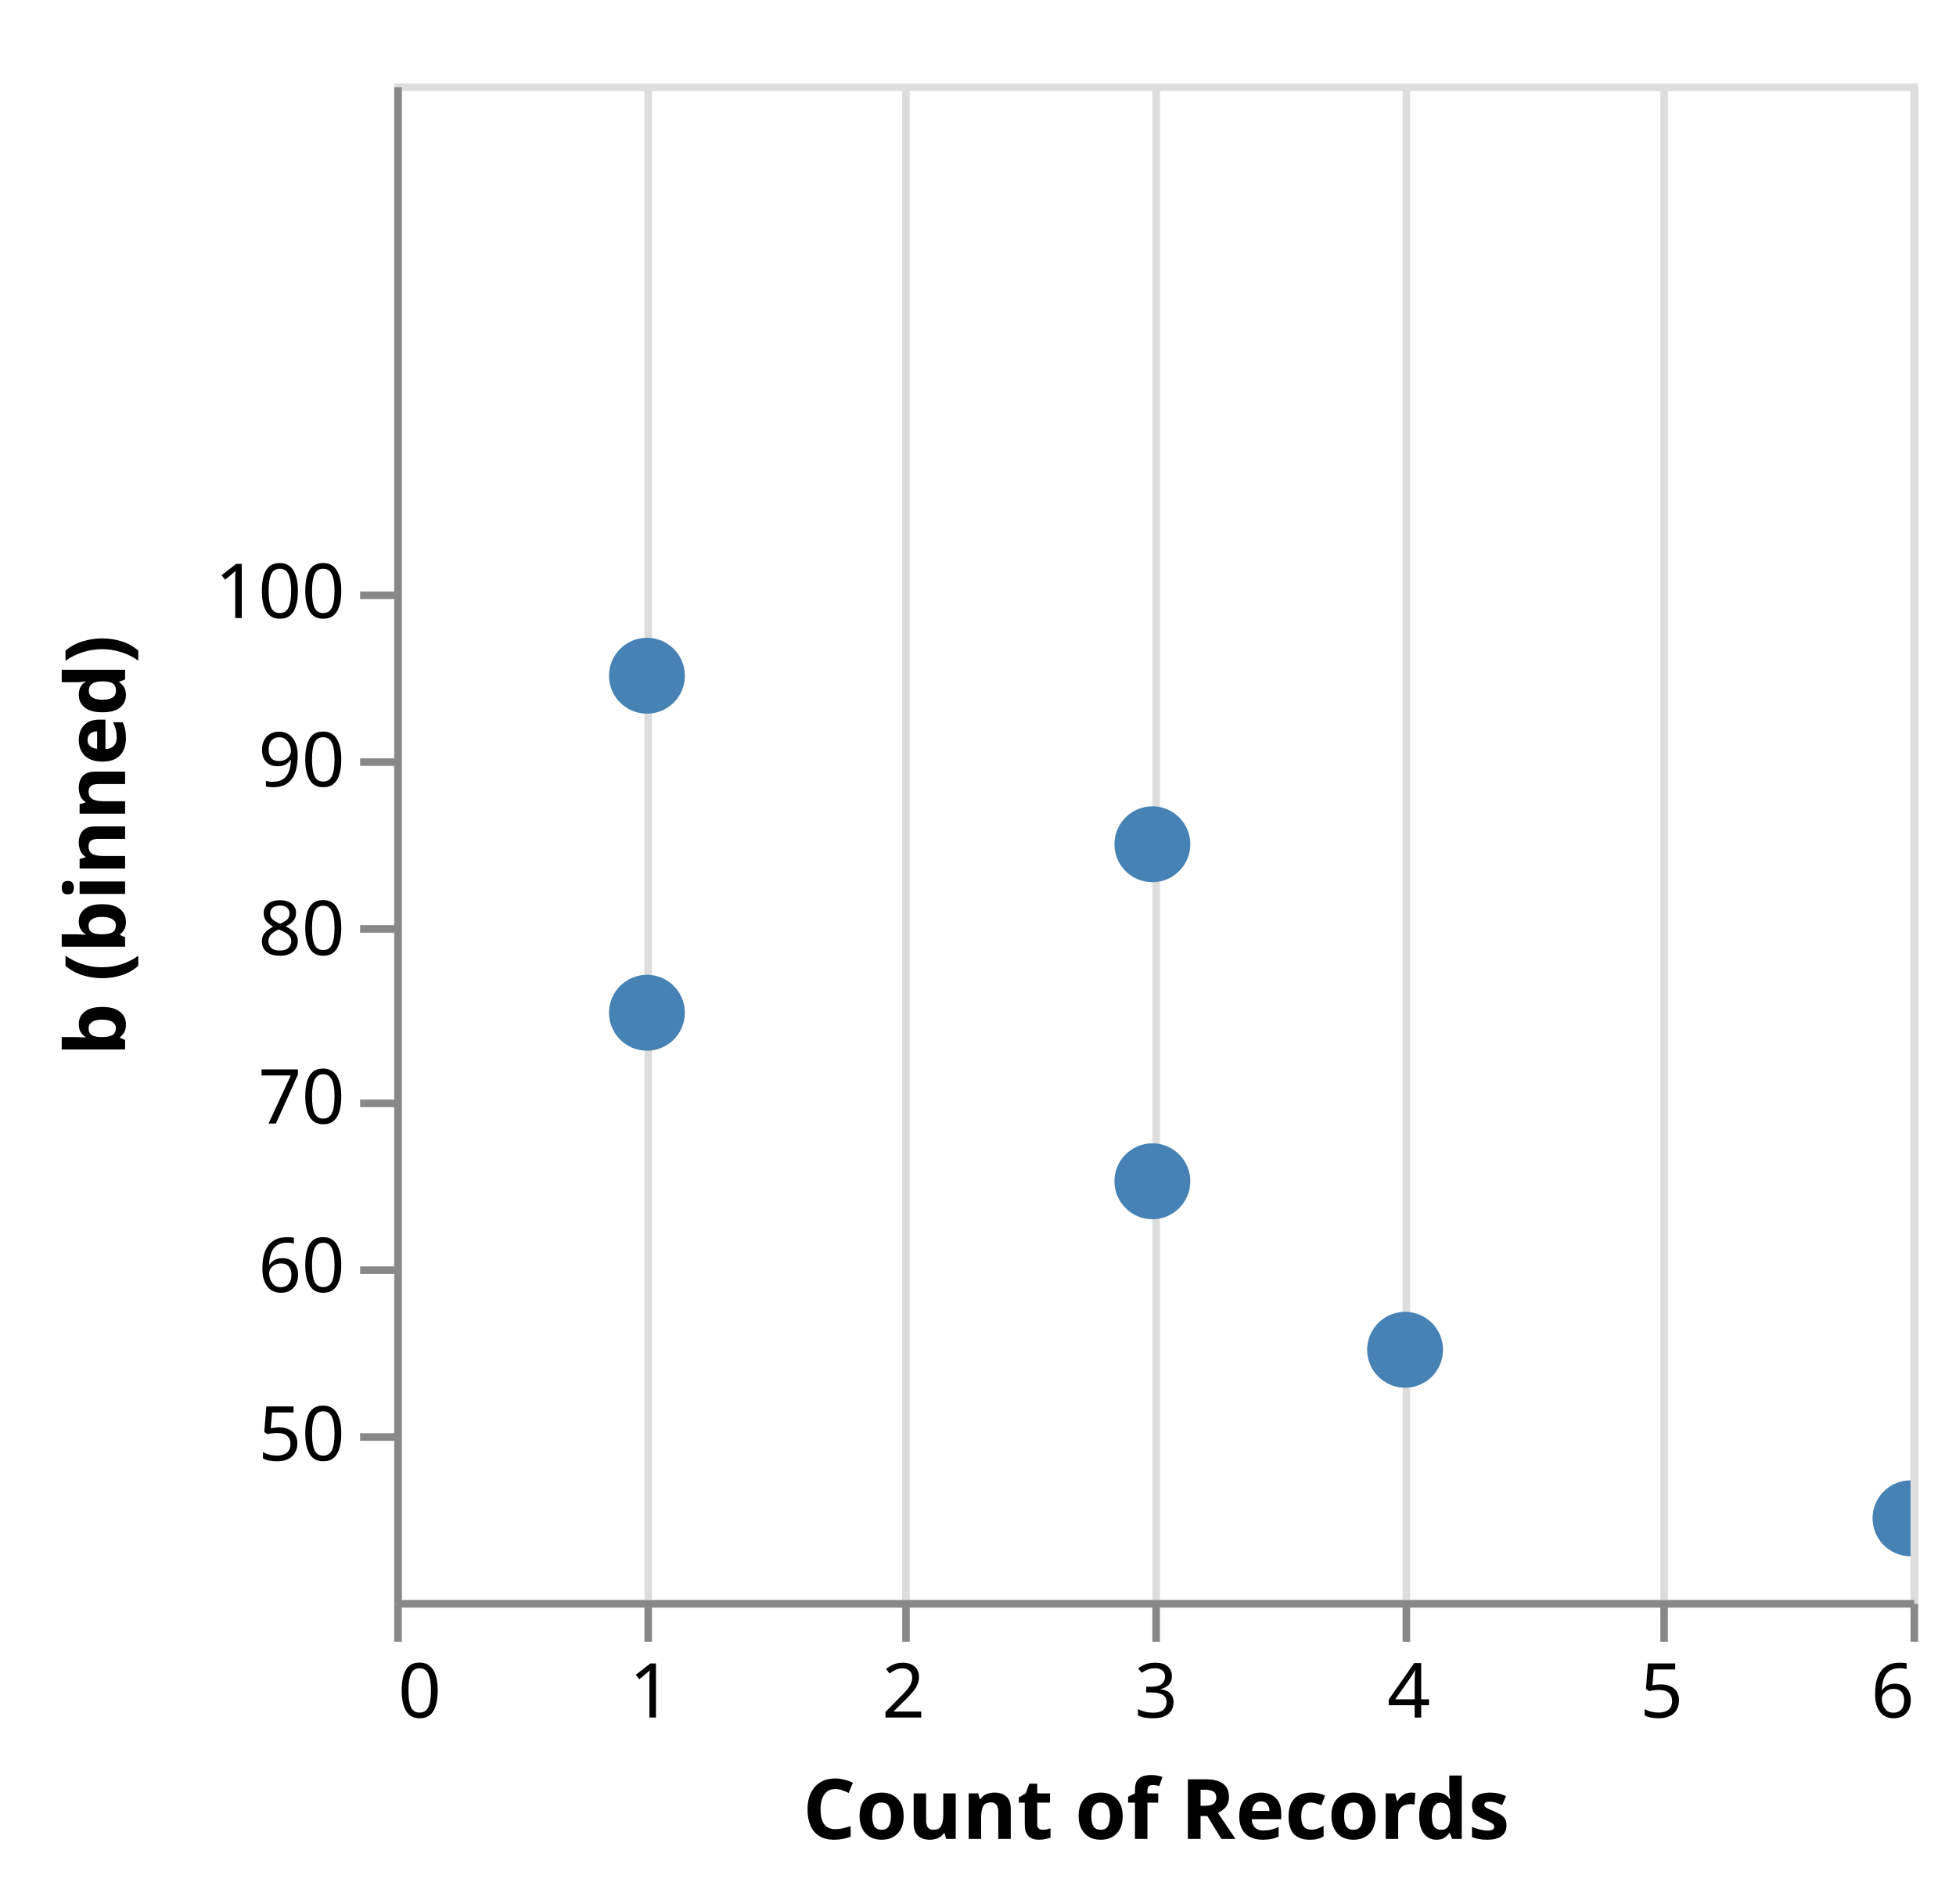
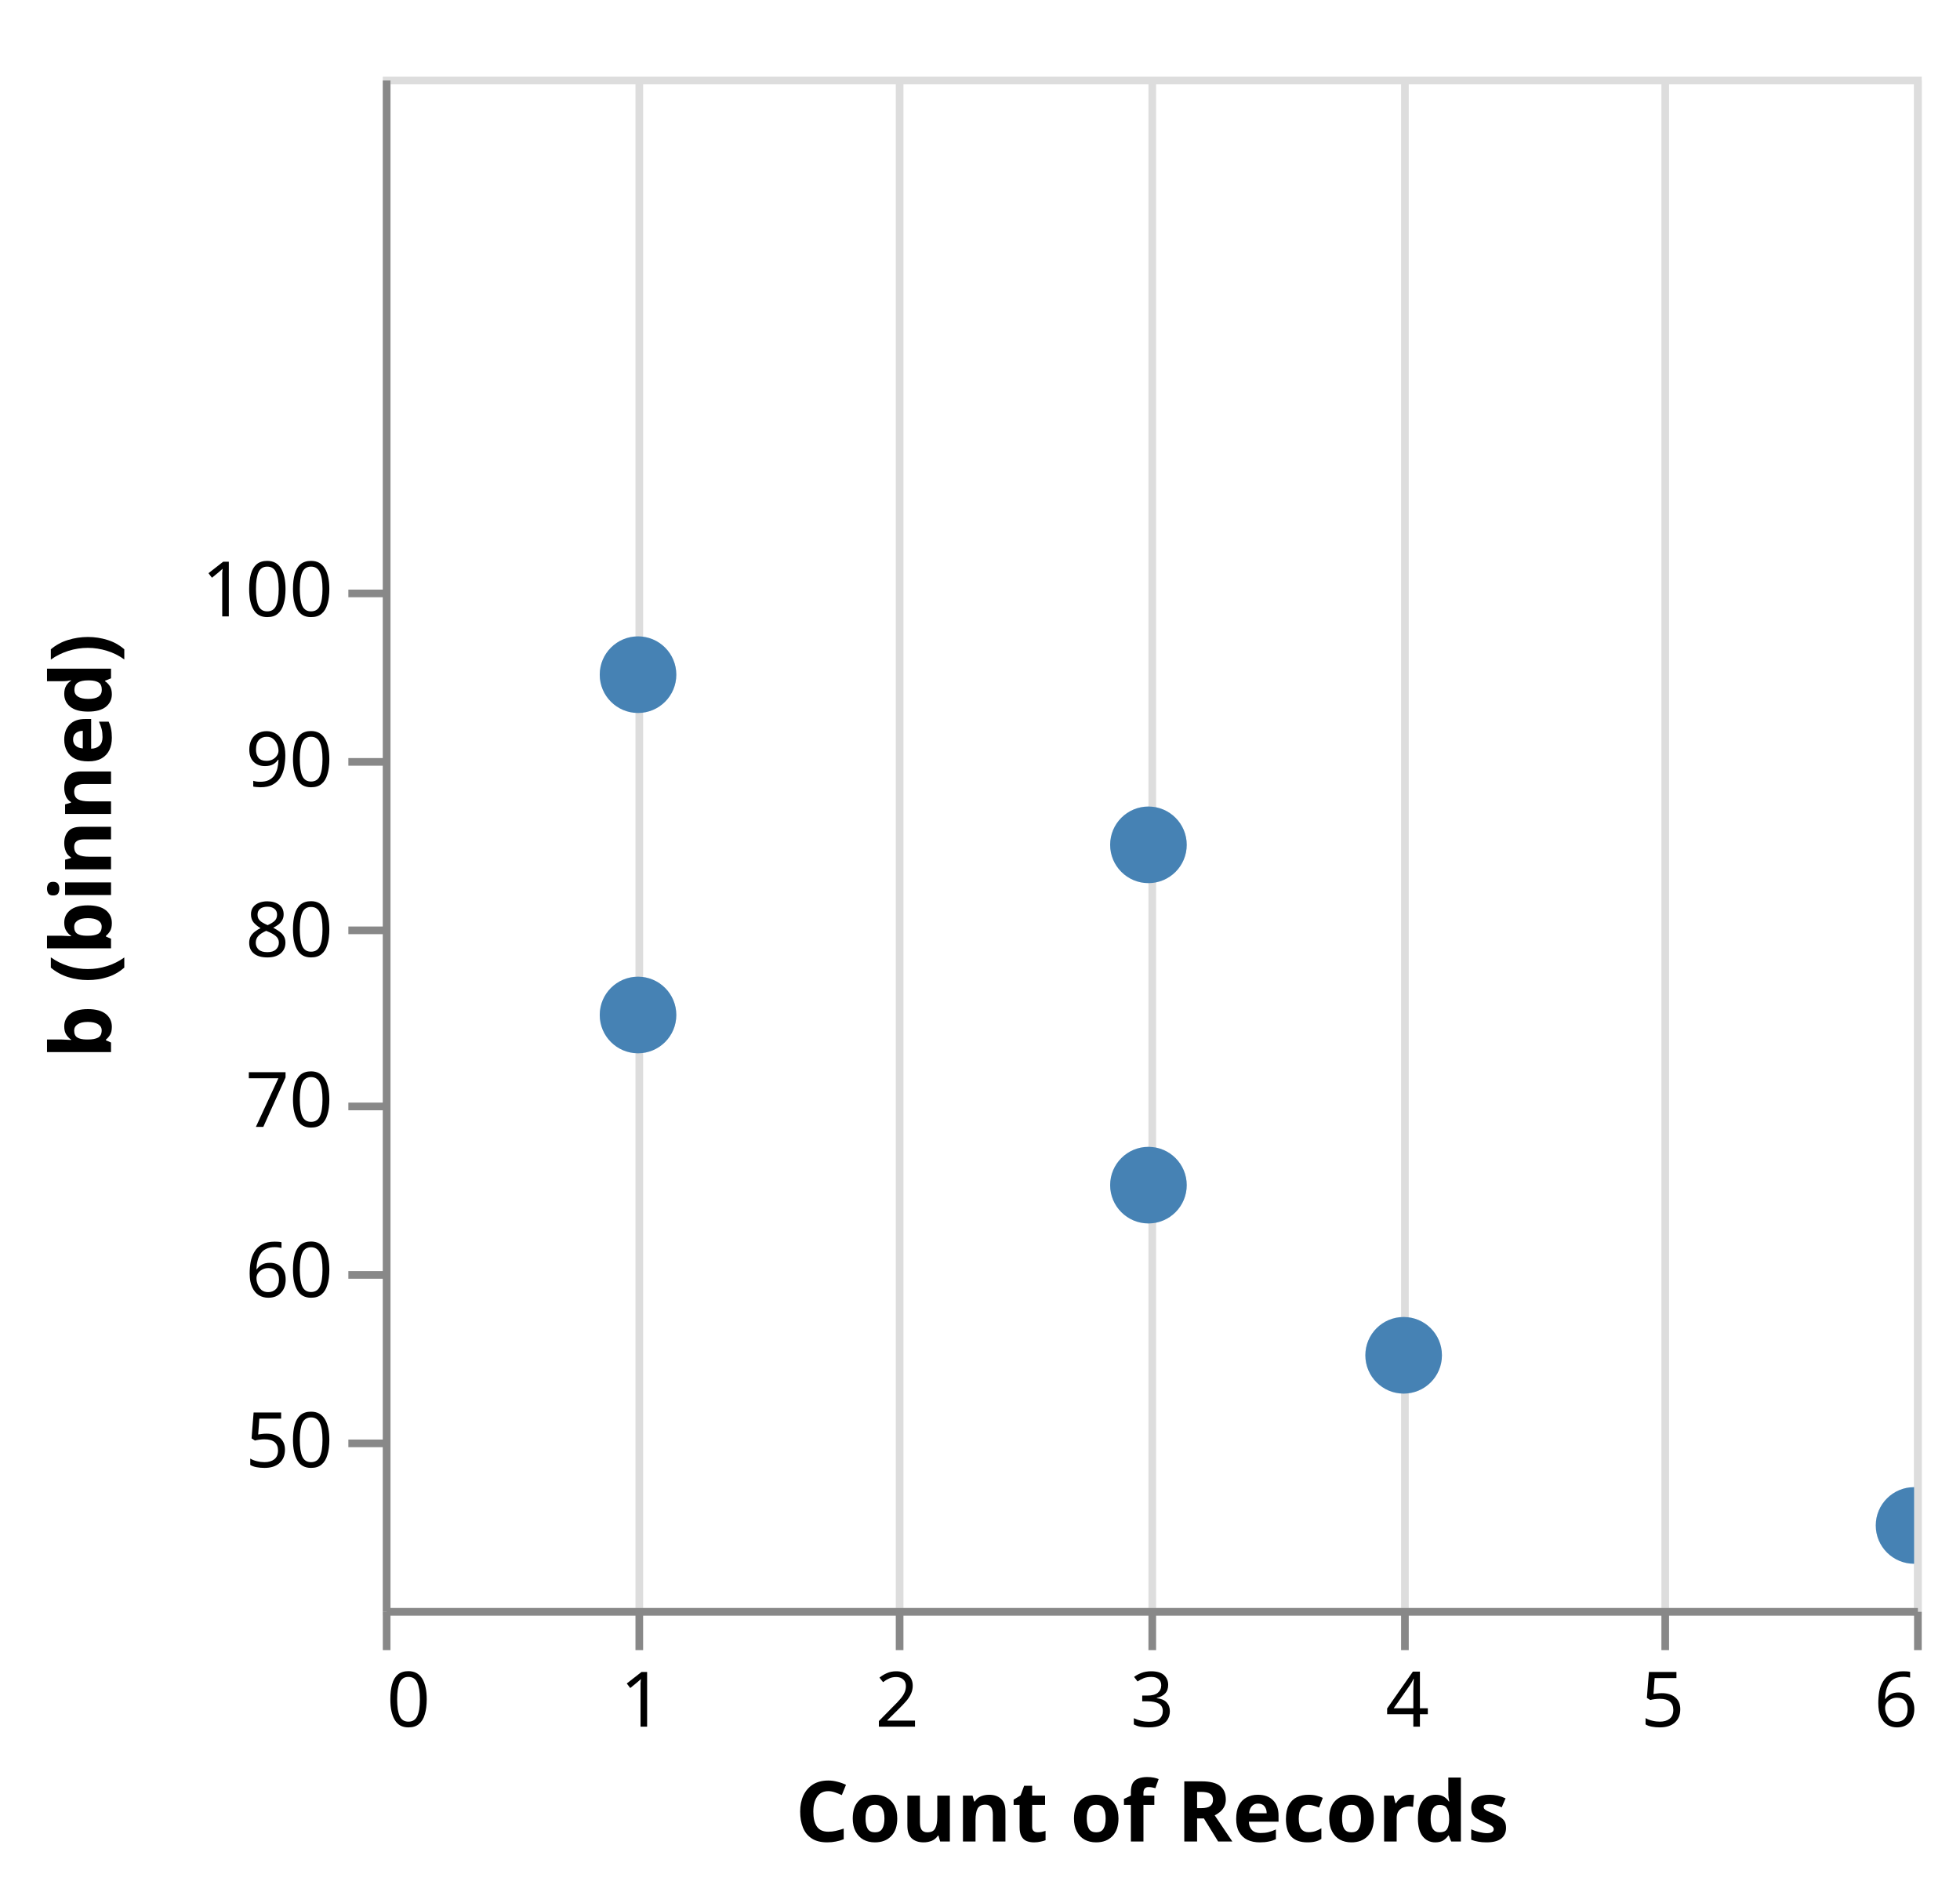
- <svg xmlns="http://www.w3.org/2000/svg" class="marks" width="258" height="251" viewBox="0 0 258 251" version="1.1">
+ <svg xmlns="http://www.w3.org/2000/svg" class="marks" width="256" height="247" viewBox="0 0 256 247" version="1.1">
  <defs>
    <clipPath id="clip1">
      <rect x="0" y="0" width="200" height="200" />
    </clipPath>
    <clipPath id="clip2">
      <rect x="0" y="0" width="200" height="200" />
    </clipPath>
  </defs>
-   <g transform="translate(52,11)">
+   <g transform="translate(50,10)">
    <g class="mark-group role-frame root">
      <g transform="translate(0,0)">
        <path class="background" d="M0.5,0.5h200v200h-200Z" style="fill: none; stroke: #ddd;" />
        <g>
          <g class="mark-group role-axis">
            <g transform="translate(0.5,200.5)">
              <path class="background" d="M0,0h0v0h0Z" style="pointer-events: none; fill: none;" />
              <g>
                <g class="mark-rule role-axis-grid" style="pointer-events: none;">
                  <line transform="translate(0,-200)" x2="0" y2="200" style="fill: none; stroke: #ddd; stroke-width: 1; opacity: 1;" />
                  <line transform="translate(33,-200)" x2="0" y2="200" style="fill: none; stroke: #ddd; stroke-width: 1; opacity: 1;" />
                  <line transform="translate(67,-200)" x2="0" y2="200" style="fill: none; stroke: #ddd; stroke-width: 1; opacity: 1;" />
                  <line transform="translate(100,-200)" x2="0" y2="200" style="fill: none; stroke: #ddd; stroke-width: 1; opacity: 1;" />
                  <line transform="translate(133,-200)" x2="0" y2="200" style="fill: none; stroke: #ddd; stroke-width: 1; opacity: 1;" />
                  <line transform="translate(167,-200)" x2="0" y2="200" style="fill: none; stroke: #ddd; stroke-width: 1; opacity: 1;" />
                  <line transform="translate(200,-200)" x2="0" y2="200" style="fill: none; stroke: #ddd; stroke-width: 1; opacity: 1;" />
                </g>
              </g>
            </g>
          </g>
          <g class="mark-symbol role-mark layer_0_marks" clip-path="url(#clip1)">
            <path transform="translate(166.6667,233.6667)" d="M5,0A5,5,0,1,1,-5,0A5,5,0,1,1,5,0" style="fill: steelblue; stroke-width: 2; opacity: 0.25;" />
            <path transform="translate(133.3333,167)" d="M5,0A5,5,0,1,1,-5,0A5,5,0,1,1,5,0" style="fill: steelblue; stroke-width: 2; opacity: 0.25;" />
            <path transform="translate(200,189.2222)" d="M5,0A5,5,0,1,1,-5,0A5,5,0,1,1,5,0" style="fill: steelblue; stroke-width: 2; opacity: 0.25;" />
            <path transform="translate(33.33333,78.11111)" d="M5,0A5,5,0,1,1,-5,0A5,5,0,1,1,5,0" style="fill: steelblue; stroke-width: 2; opacity: 0.25;" />
            <path transform="translate(100,100.3333)" d="M5,0A5,5,0,1,1,-5,0A5,5,0,1,1,5,0" style="fill: steelblue; stroke-width: 2; opacity: 0.25;" />
            <path transform="translate(33.33333,122.5556)" d="M5,0A5,5,0,1,1,-5,0A5,5,0,1,1,5,0" style="fill: steelblue; stroke-width: 2; opacity: 0.25;" />
            <path transform="translate(166.6667,255.8889)" d="M5,0A5,5,0,1,1,-5,0A5,5,0,1,1,5,0" style="fill: steelblue; stroke-width: 2; opacity: 0.25;" />
            <path transform="translate(66.66667,211.4444)" d="M5,0A5,5,0,1,1,-5,0A5,5,0,1,1,5,0" style="fill: steelblue; stroke-width: 2; opacity: 0.25;" />
            <path transform="translate(100,144.7778)" d="M5,0A5,5,0,1,1,-5,0A5,5,0,1,1,5,0" style="fill: steelblue; stroke-width: 2; opacity: 0.25;" />
          </g>
          <g class="mark-symbol role-mark layer_1_marks" clip-path="url(#clip2)">
            <path transform="translate(133.3333,167)" d="M5,0A5,5,0,1,1,-5,0A5,5,0,1,1,5,0" style="fill: steelblue; stroke-width: 2;" />
            <path transform="translate(33.33333,78.11111)" d="M5,0A5,5,0,1,1,-5,0A5,5,0,1,1,5,0" style="fill: steelblue; stroke-width: 2;" />
            <path transform="translate(100,100.3333)" d="M5,0A5,5,0,1,1,-5,0A5,5,0,1,1,5,0" style="fill: steelblue; stroke-width: 2;" />
            <path transform="translate(33.33333,122.5556)" d="M5,0A5,5,0,1,1,-5,0A5,5,0,1,1,5,0" style="fill: steelblue; stroke-width: 2;" />
            <path transform="translate(100,144.7778)" d="M5,0A5,5,0,1,1,-5,0A5,5,0,1,1,5,0" style="fill: steelblue; stroke-width: 2;" />
            <path transform="translate(200,189.2222)" d="M5,0A5,5,0,1,1,-5,0A5,5,0,1,1,5,0" style="fill: steelblue; stroke-width: 2;" />
          </g>
          <g class="mark-group role-axis">
            <g transform="translate(0.5,200.5)">
              <path class="background" d="M0,0h0v0h0Z" style="pointer-events: none; fill: none;" />
              <g>
                <g class="mark-rule role-axis-tick" style="pointer-events: none;">
                  <line transform="translate(0,0)" x2="0" y2="5" style="fill: none; stroke: #888; stroke-width: 1; opacity: 1;" />
                  <line transform="translate(33,0)" x2="0" y2="5" style="fill: none; stroke: #888; stroke-width: 1; opacity: 1;" />
                  <line transform="translate(67,0)" x2="0" y2="5" style="fill: none; stroke: #888; stroke-width: 1; opacity: 1;" />
                  <line transform="translate(100,0)" x2="0" y2="5" style="fill: none; stroke: #888; stroke-width: 1; opacity: 1;" />
                  <line transform="translate(133,0)" x2="0" y2="5" style="fill: none; stroke: #888; stroke-width: 1; opacity: 1;" />
                  <line transform="translate(167,0)" x2="0" y2="5" style="fill: none; stroke: #888; stroke-width: 1; opacity: 1;" />
                  <line transform="translate(200,0)" x2="0" y2="5" style="fill: none; stroke: #888; stroke-width: 1; opacity: 1;" />
                </g>
                <g class="mark-text role-axis-label" style="pointer-events: none;">
                  <text text-anchor="start" transform="translate(0,15)" style="font-family: sans-serif; font-size: 10px; fill: #000; opacity: 1;">0</text>
                  <text text-anchor="middle" transform="translate(33.33333,15)" style="font-family: sans-serif; font-size: 10px; fill: #000; opacity: 1;">1</text>
                  <text text-anchor="middle" transform="translate(66.66667,15)" style="font-family: sans-serif; font-size: 10px; fill: #000; opacity: 1;">2</text>
                  <text text-anchor="middle" transform="translate(100,15)" style="font-family: sans-serif; font-size: 10px; fill: #000; opacity: 1;">3</text>
                  <text text-anchor="middle" transform="translate(133.3333,15)" style="font-family: sans-serif; font-size: 10px; fill: #000; opacity: 1;">4</text>
                  <text text-anchor="middle" transform="translate(166.6667,15)" style="font-family: sans-serif; font-size: 10px; fill: #000; opacity: 1;">5</text>
                  <text text-anchor="end" transform="translate(200,15)" style="font-family: sans-serif; font-size: 10px; fill: #000; opacity: 1;">6</text>
                </g>
                <g class="mark-rule role-axis-domain" style="pointer-events: none;">
                  <line transform="translate(0,0)" x2="200" y2="0" style="fill: none; stroke: #888; stroke-width: 1; opacity: 1;" />
                </g>
                <g class="mark-text role-axis-title" style="pointer-events: none;">
-                   <text text-anchor="middle" transform="translate(100,31)" style="font-family: sans-serif; font-size: 11px; font-weight: bold; fill: #000; opacity: 1;">Count of Records</text>
+                   <text text-anchor="middle" transform="translate(100,30)" style="font-family: sans-serif; font-size: 11px; font-weight: bold; fill: #000; opacity: 1;">Count of Records</text>
                </g>
              </g>
            </g>
          </g>
          <g class="mark-group role-axis">
            <g transform="translate(0.5,0.5)">
              <path class="background" d="M0,0h0v0h0Z" style="pointer-events: none; fill: none;" />
              <g>
                <g class="mark-rule role-axis-tick" style="pointer-events: none;">
                  <line transform="translate(0,156)" x2="-5" y2="0" style="fill: none; stroke: #888; stroke-width: 1; opacity: 1;" />
                  <line transform="translate(0,134)" x2="-5" y2="0" style="fill: none; stroke: #888; stroke-width: 1; opacity: 1;" />
                  <line transform="translate(0,111)" x2="-5" y2="0" style="fill: none; stroke: #888; stroke-width: 1; opacity: 1;" />
                  <line transform="translate(0,89)" x2="-5" y2="0" style="fill: none; stroke: #888; stroke-width: 1; opacity: 1;" />
                  <line transform="translate(0,67)" x2="-5" y2="0" style="fill: none; stroke: #888; stroke-width: 1; opacity: 1;" />
                  <line transform="translate(0,178)" x2="-5" y2="0" style="fill: none; stroke: #888; stroke-width: 1; opacity: 1;" />
                </g>
                <g class="mark-text role-axis-label" style="pointer-events: none;">
                  <text text-anchor="end" transform="translate(-7,158.8889)" style="font-family: sans-serif; font-size: 10px; fill: #000; opacity: 1;">60</text>
                  <text text-anchor="end" transform="translate(-7,136.6667)" style="font-family: sans-serif; font-size: 10px; fill: #000; opacity: 1;">70</text>
                  <text text-anchor="end" transform="translate(-7,114.4444)" style="font-family: sans-serif; font-size: 10px; fill: #000; opacity: 1;">80</text>
                  <text text-anchor="end" transform="translate(-7,92.22222)" style="font-family: sans-serif; font-size: 10px; fill: #000; opacity: 1;">90</text>
                  <text text-anchor="end" transform="translate(-7,70)" style="font-family: sans-serif; font-size: 10px; fill: #000; opacity: 1;">100</text>
                  <text text-anchor="end" transform="translate(-7,181.1111)" style="font-family: sans-serif; font-size: 10px; fill: #000; opacity: 1;">50</text>
                </g>
                <g class="mark-rule role-axis-domain" style="pointer-events: none;">
                  <line transform="translate(0,200)" x2="0" y2="-200" style="fill: none; stroke: #888; stroke-width: 1; opacity: 1;" />
                </g>
                <g class="mark-text role-axis-title" style="pointer-events: none;">
                  <text text-anchor="middle" transform="translate(-34,100) rotate(-90) translate(0,-2)" style="font-family: sans-serif; font-size: 11px; font-weight: bold; fill: #000; opacity: 1;">b (binned)</text>
                </g>
              </g>
            </g>
          </g>
        </g>
      </g>
    </g>
  </g>
</svg>
